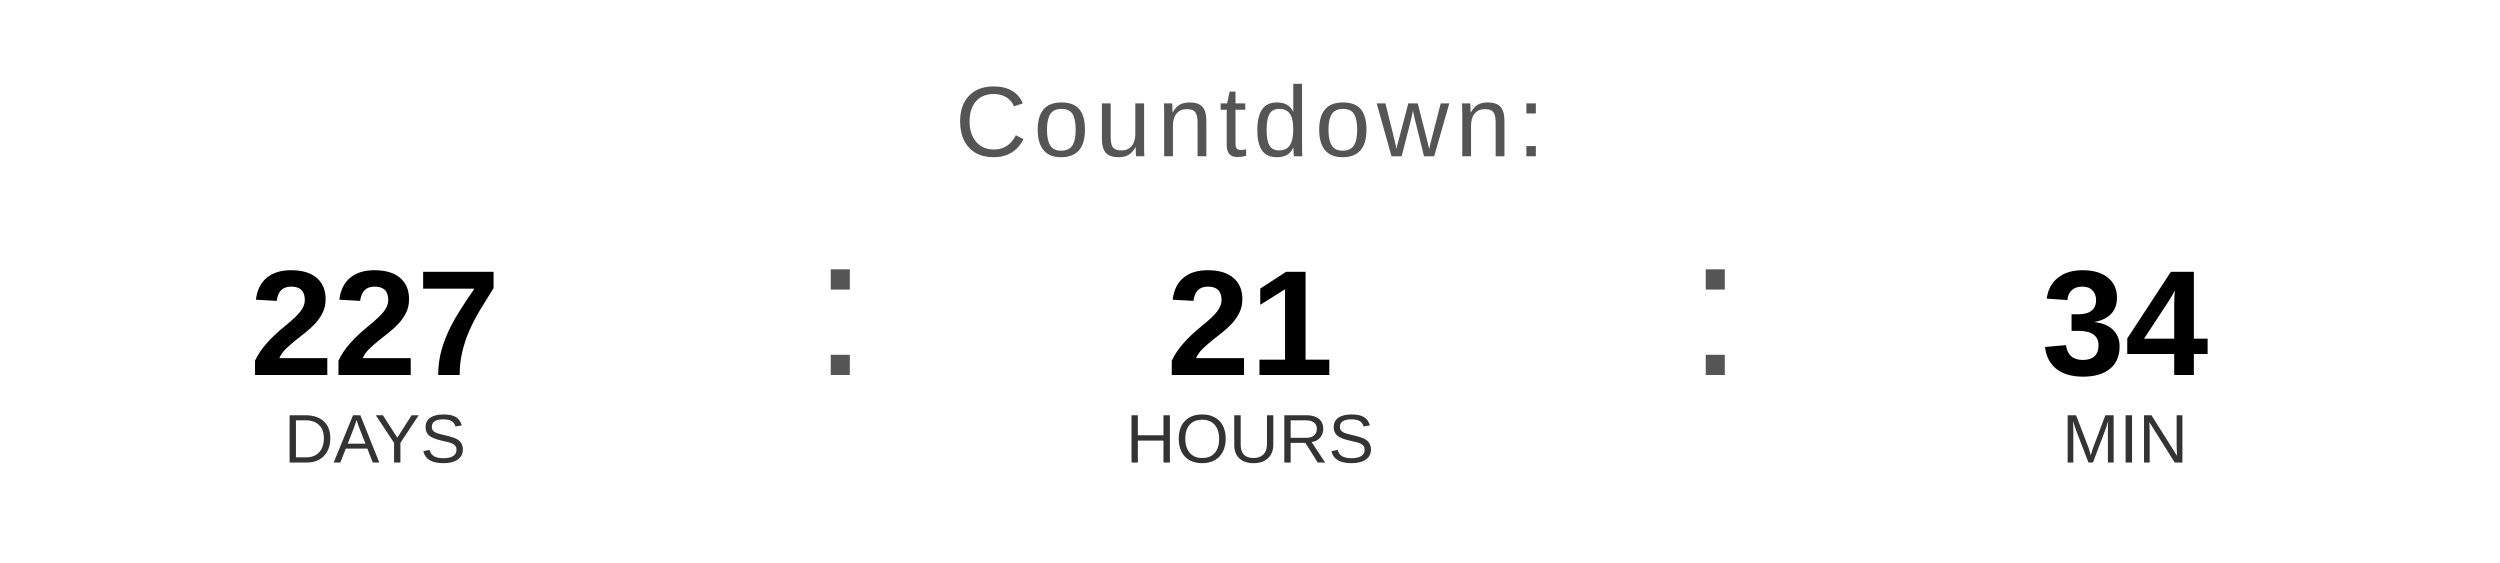
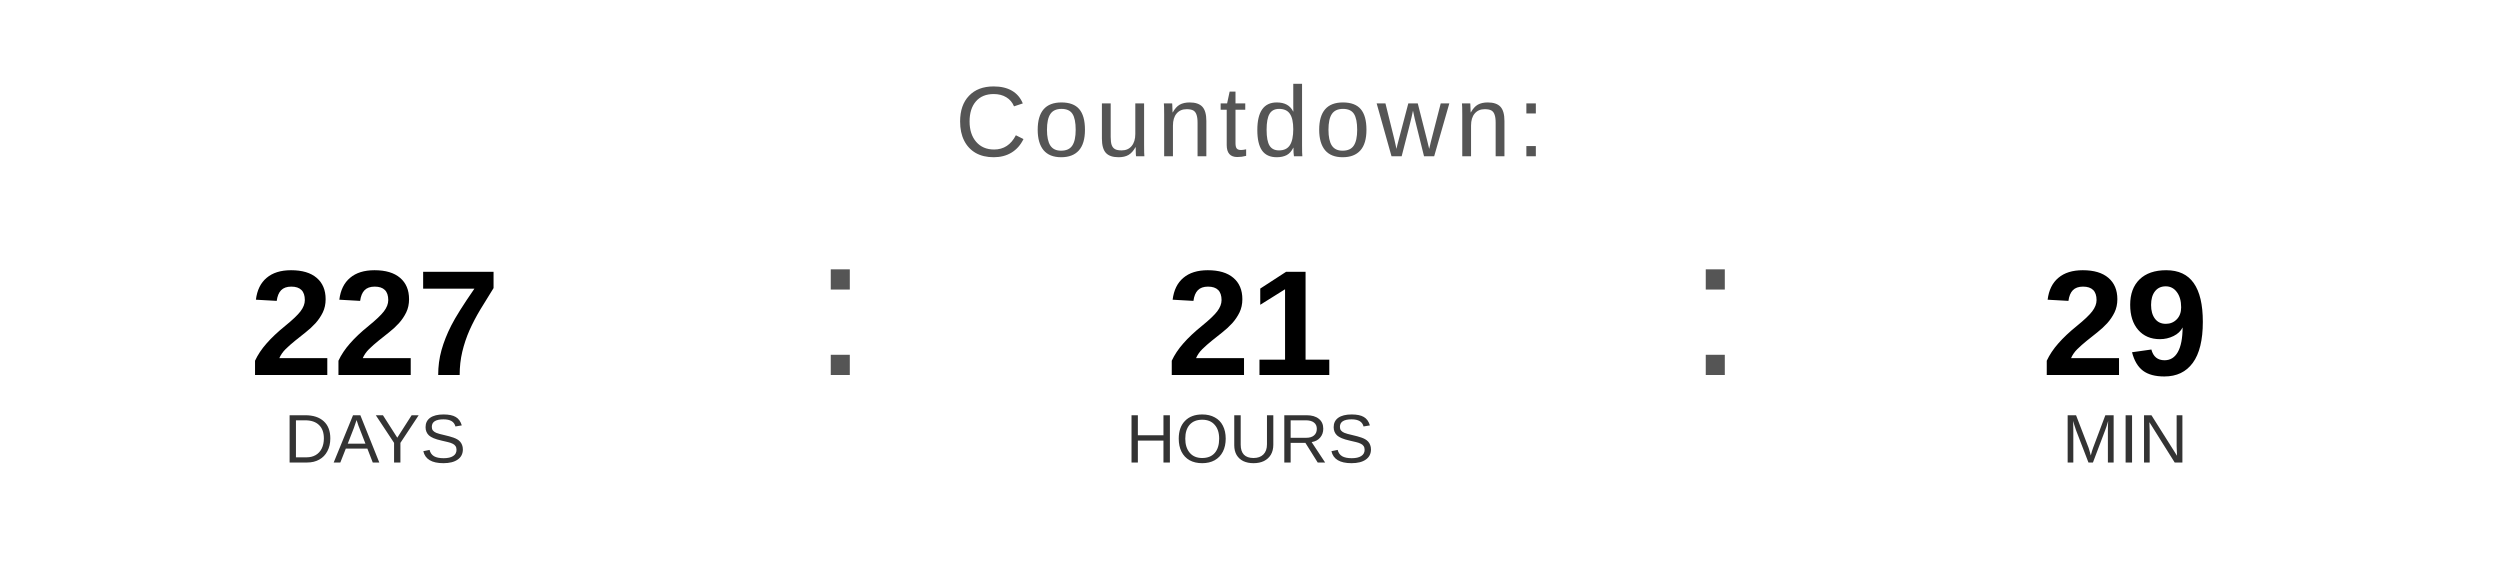
<svg xmlns="http://www.w3.org/2000/svg" width="400" height="90" viewBox="0 0 400 90">
  <text x="200" y="25" font-family="Arial, Helvetica, sans-serif" font-size="16" fill="#555555" text-anchor="middle" letter-spacing="1">
    Countdown:
  </text>
  <text x="60" y="60" font-family="Arial, Helvetica, sans-serif" font-size="24" font-weight="bold" fill="#000000" text-anchor="middle">227</text>
  <text x="60" y="74" font-family="Arial, Helvetica, sans-serif" font-size="11" fill="#333333" text-anchor="middle">DAYS</text>
  <text x="130" y="60" font-family="Arial, sans-serif" font-size="32" fill="#555555">:</text>
  <text x="200" y="60" font-family="Arial, Helvetica, sans-serif" font-size="24" font-weight="bold" fill="#000000" text-anchor="middle">21</text>
  <text x="200" y="74" font-family="Arial, Helvetica, sans-serif" font-size="11" fill="#333333" text-anchor="middle">HOURS</text>
  <text x="270" y="60" font-family="Arial, sans-serif" font-size="32" fill="#555555">:</text>
-   <text x="340" y="60" font-family="Arial, Helvetica, sans-serif" font-size="24" font-weight="bold" fill="#000000" text-anchor="middle">34</text>
+   <text x="340" y="60" font-family="Arial, Helvetica, sans-serif" font-size="24" font-weight="bold" fill="#000000" text-anchor="middle">29</text>
  <text x="340" y="74" font-family="Arial, Helvetica, sans-serif" font-size="11" fill="#333333" text-anchor="middle">MIN</text>
</svg>
